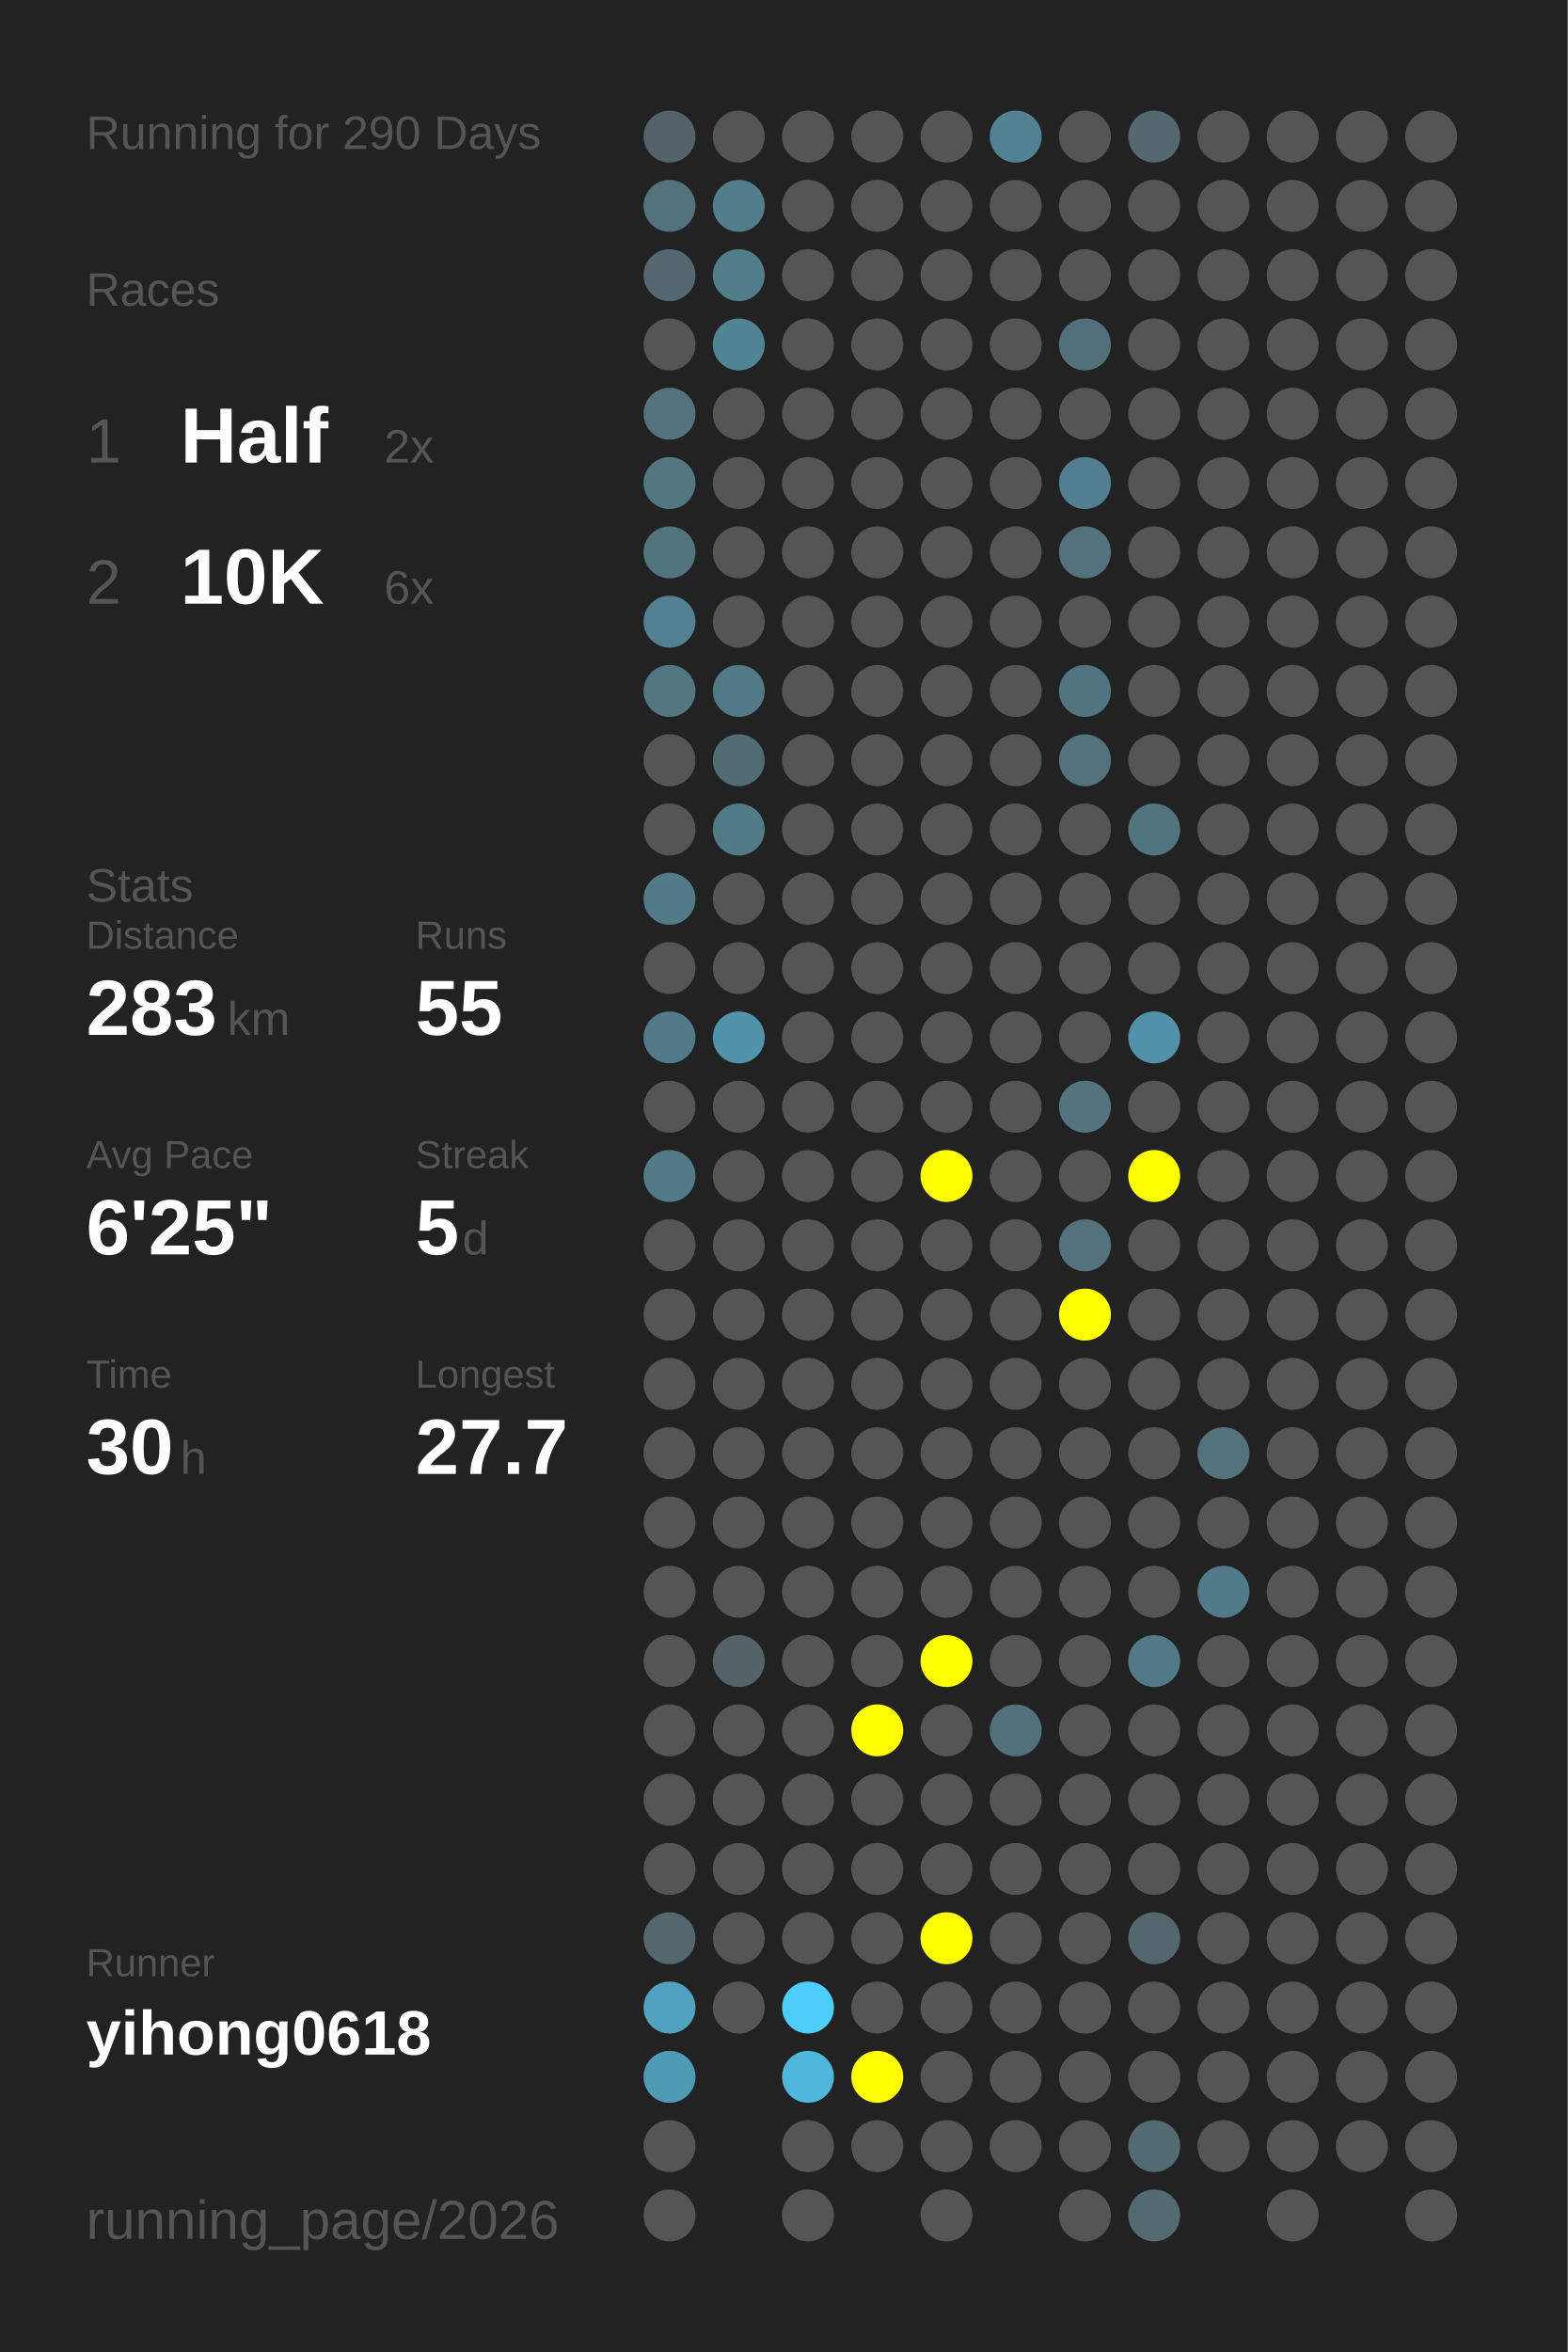
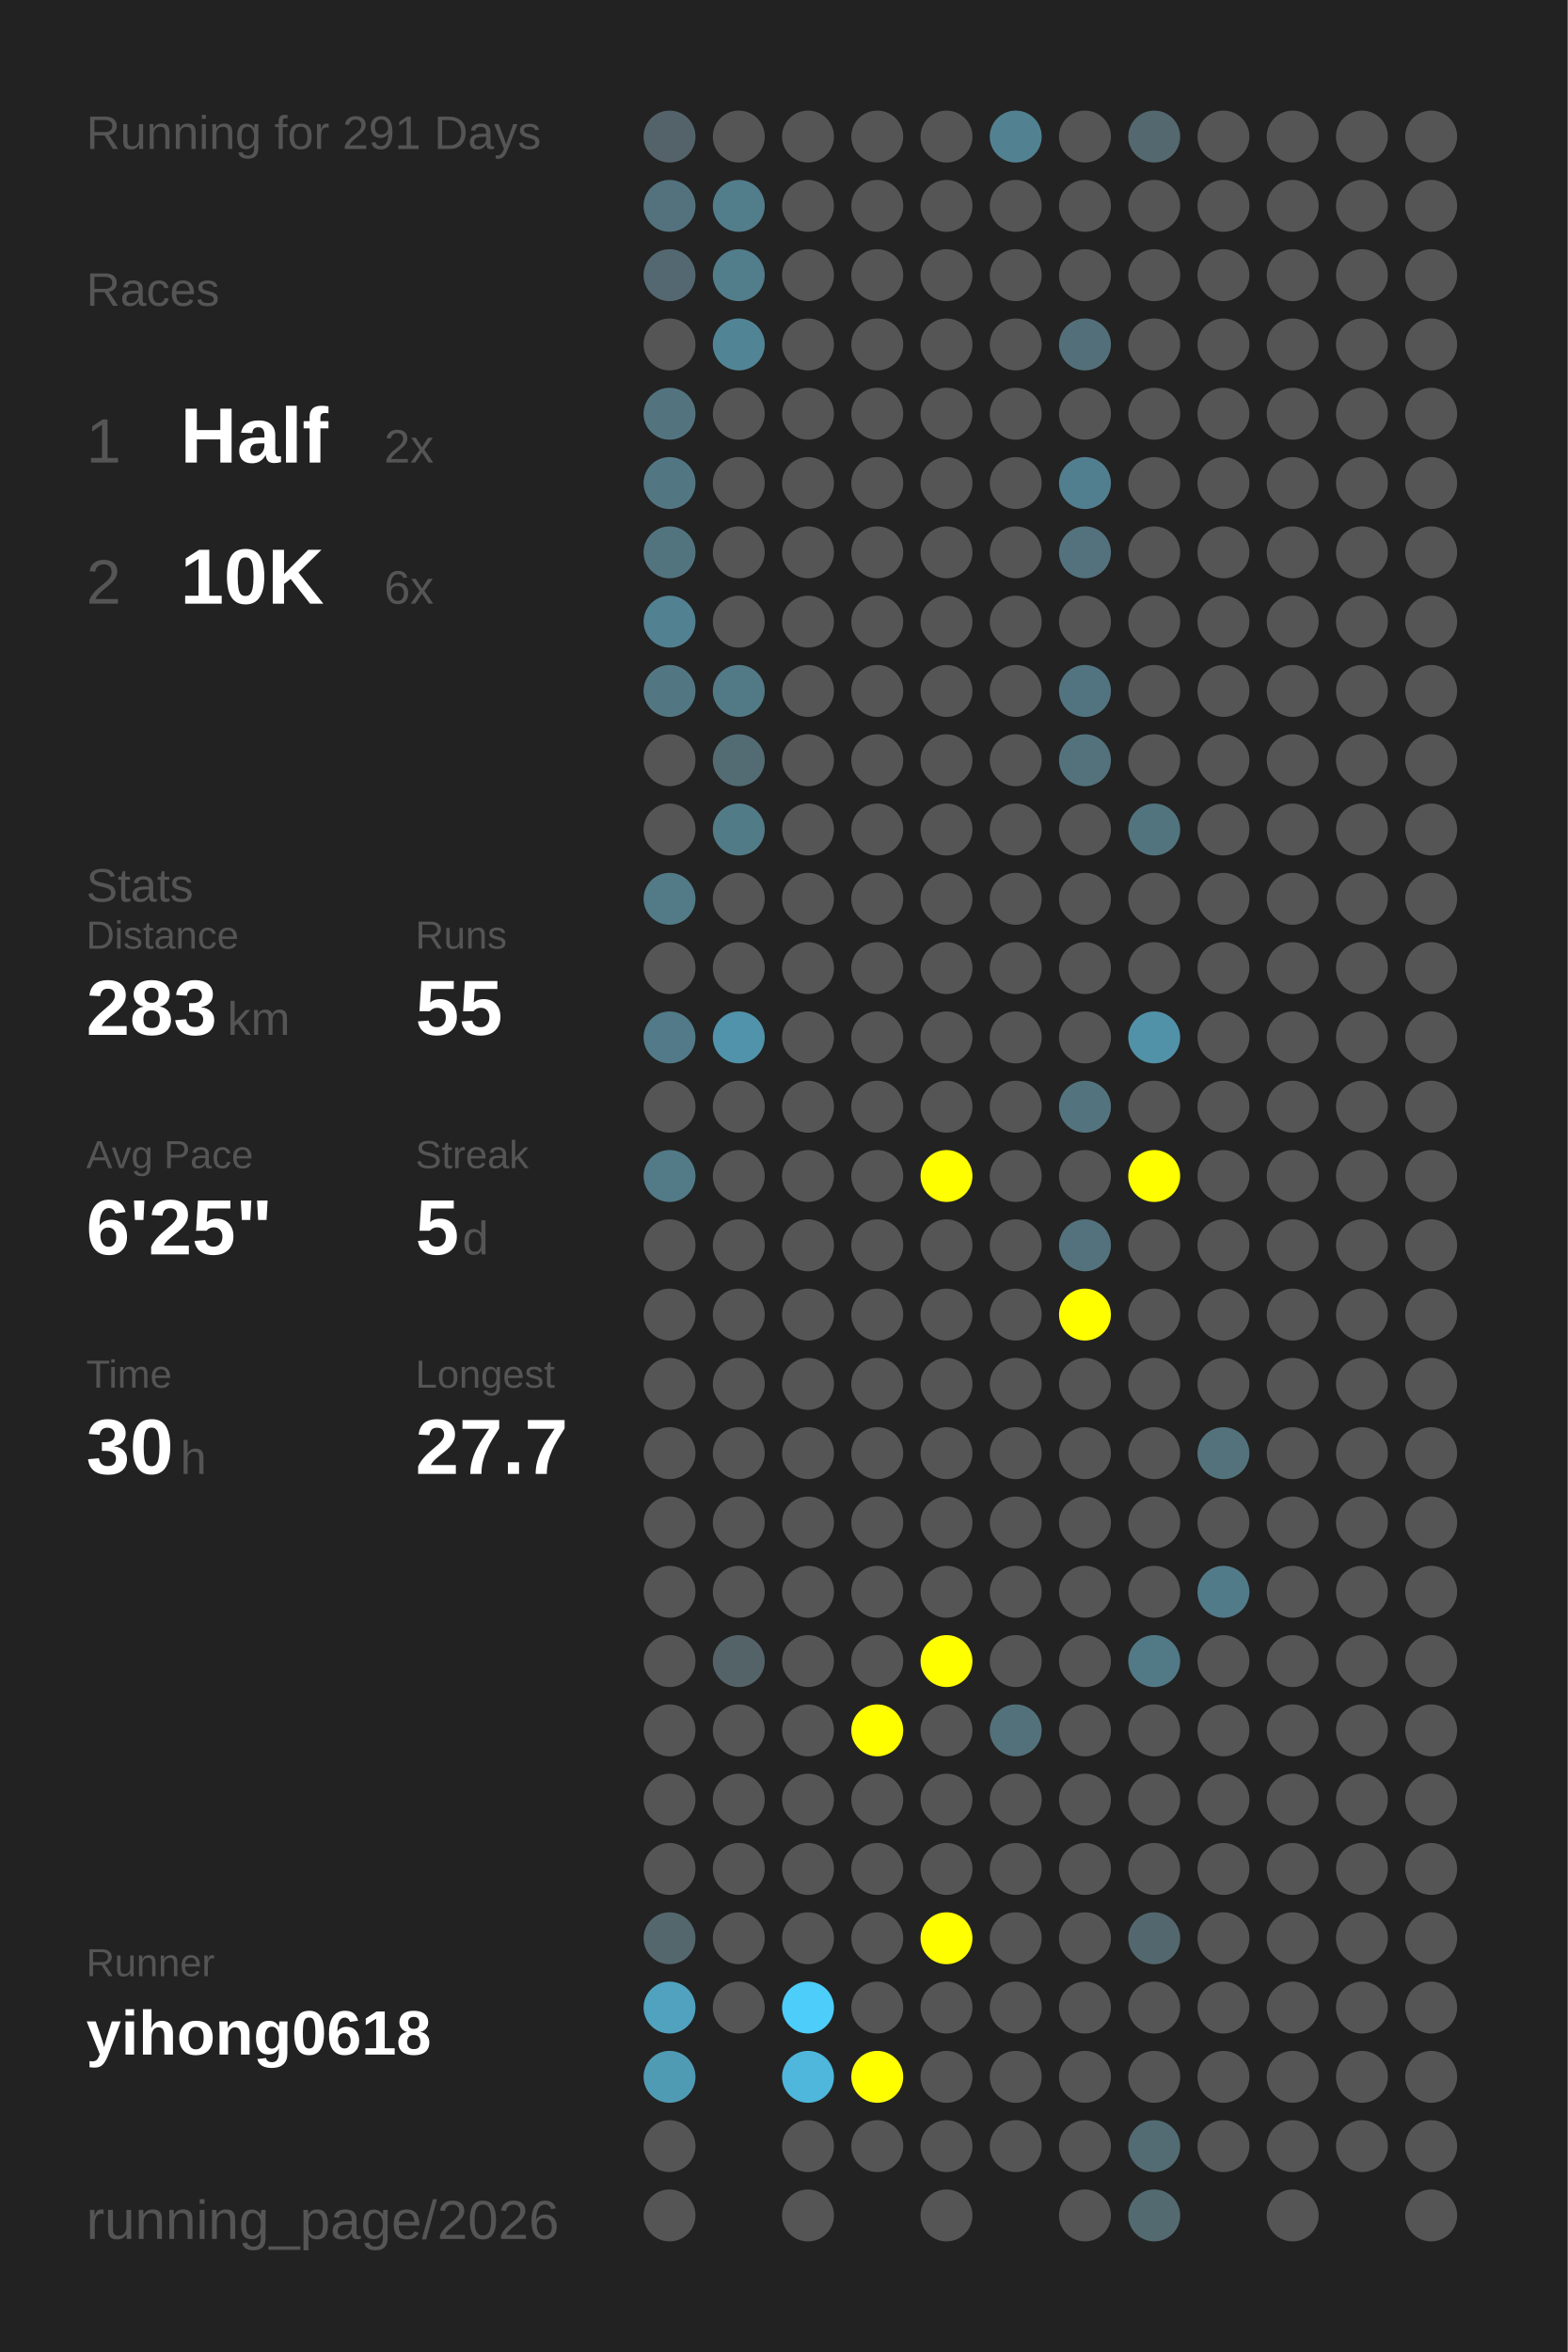
<svg xmlns="http://www.w3.org/2000/svg" baseProfile="full" height="300mm" version="1.1" viewBox="0,0,200,300" width="200mm">
  <defs />
  <rect fill="#222222" height="300" width="200" x="0" y="0" />
-   <text fill="#555555" style="font-size:6px; font-family:Arial;" x="11" y="19">Running for 290 Days</text>
+   <text fill="#555555" style="font-size:6px; font-family:Arial;" x="11" y="19">Running for 291 Days</text>
  <text fill="#555555" style="font-size:6px; font-family:Arial;" x="11" y="39">Races</text>
  <text fill="#555555" style="font-size:8px; font-family:Arial;" x="11" y="59">1</text>
  <text fill="#FFFFFF" style="font-size:10px; font-family:Arial; font-weight:bold;" x="23" y="59">Half</text>
  <text fill="#555555" style="font-size:6px; font-family:Arial;" x="49" y="59">2x</text>
  <text fill="#555555" style="font-size:8px; font-family:Arial;" x="11" y="77">2</text>
  <text fill="#FFFFFF" style="font-size:10px; font-family:Arial; font-weight:bold;" x="23" y="77">10K</text>
  <text fill="#555555" style="font-size:6px; font-family:Arial;" x="49" y="77">6x</text>
  <text fill="#555555" style="font-size:6px; font-family:Arial;" x="11" y="115">Stats</text>
  <text fill="#555555" style="font-size:5px; font-family:Arial;" x="11" y="121">Distance</text>
  <text fill="#FFFFFF" style="font-size:10px; font-family:Arial; font-weight:bold;" x="11" y="132">283</text>
  <text fill="#555555" style="font-size:6px; font-family:Arial;" x="29" y="132">km</text>
  <text fill="#555555" style="font-size:5px; font-family:Arial;" x="53" y="121">Runs</text>
  <text fill="#FFFFFF" style="font-size:10px; font-family:Arial; font-weight:bold;" x="53" y="132">55</text>
  <text fill="#555555" style="font-size:5px; font-family:Arial;" x="11" y="149">Avg Pace</text>
  <text fill="#FFFFFF" style="font-size:10px; font-family:Arial; font-weight:bold;" x="11" y="160">6'25"</text>
  <text fill="#555555" style="font-size:5px; font-family:Arial;" x="53" y="149">Streak</text>
  <text fill="#FFFFFF" style="font-size:10px; font-family:Arial; font-weight:bold;" x="53" y="160">5</text>
  <text fill="#555555" style="font-size:6px; font-family:Arial;" x="59" y="160">d</text>
  <text fill="#555555" style="font-size:5px; font-family:Arial;" x="11" y="177">Time</text>
  <text fill="#FFFFFF" style="font-size:10px; font-family:Arial; font-weight:bold;" x="11" y="188">30</text>
  <text fill="#555555" style="font-size:6px; font-family:Arial;" x="23" y="188">h</text>
  <text fill="#555555" style="font-size:5px; font-family:Arial;" x="53" y="177">Longest</text>
  <text fill="#FFFFFF" style="font-size:10px; font-family:Arial; font-weight:bold;" x="53" y="188">27.7</text>
  <text fill="#555555" style="font-size:5px; font-family:Arial;" x="11" y="252.065">Runner</text>
  <text fill="#FFFFFF" style="font-size:8px; font-family:Arial; font-weight:bold;" x="11" y="262.065">yihong0618</text>
  <text fill="#555555" style="font-size:7px; font-family:Arial;" x="11" y="285.581">running_page/2026</text>
  <circle cx="85.417" cy="17.419" fill="#546369" r="3.312" />
  <circle cx="85.417" cy="26.258" fill="#53727d" r="3.312" />
  <circle cx="85.417" cy="35.097" fill="#536870" r="3.312" />
  <circle cx="85.417" cy="43.935" fill="#555555" r="3.312" />
  <circle cx="85.417" cy="52.774" fill="#53747f" r="3.312" />
  <circle cx="85.417" cy="61.613" fill="#527783" r="3.312" />
  <circle cx="85.417" cy="70.452" fill="#52747f" r="3.312" />
  <circle cx="85.417" cy="79.29" fill="#528191" r="3.312" />
  <circle cx="85.417" cy="88.129" fill="#527783" r="3.312" />
  <circle cx="85.417" cy="96.968" fill="#555555" r="3.312" />
  <circle cx="85.417" cy="105.806" fill="#555555" r="3.312" />
  <circle cx="85.417" cy="114.645" fill="#527a87" r="3.312" />
  <circle cx="85.417" cy="123.484" fill="#555555" r="3.312" />
  <circle cx="85.417" cy="132.323" fill="#527a88" r="3.312" />
  <circle cx="85.417" cy="141.161" fill="#555555" r="3.312" />
  <circle cx="85.417" cy="150" fill="#527a87" r="3.312" />
  <circle cx="85.417" cy="158.839" fill="#555555" r="3.312" />
  <circle cx="85.417" cy="167.677" fill="#555555" r="3.312" />
  <circle cx="85.417" cy="176.516" fill="#555555" r="3.312" />
  <circle cx="85.417" cy="185.355" fill="#555555" r="3.312" />
  <circle cx="85.417" cy="194.194" fill="#555555" r="3.312" />
  <circle cx="85.417" cy="203.032" fill="#555555" r="3.312" />
  <circle cx="85.417" cy="211.871" fill="#555555" r="3.312" />
  <circle cx="85.417" cy="220.71" fill="#555555" r="3.312" />
  <circle cx="85.417" cy="229.548" fill="#555555" r="3.312" />
  <circle cx="85.417" cy="238.387" fill="#555555" r="3.312" />
  <circle cx="85.417" cy="247.226" fill="#53676d" r="3.312" />
  <circle cx="85.417" cy="256.065" fill="#50a2be" r="3.312" />
  <circle cx="85.417" cy="264.903" fill="#509bb4" r="3.312" />
  <circle cx="85.417" cy="273.742" fill="#555555" r="3.312" />
  <circle cx="85.417" cy="282.581" fill="#555555" r="3.312" />
  <circle cx="94.25" cy="17.419" fill="#555555" r="3.312" />
  <circle cx="94.25" cy="26.258" fill="#527d8b" r="3.312" />
  <circle cx="94.25" cy="35.097" fill="#527d8b" r="3.312" />
  <circle cx="94.25" cy="43.935" fill="#518596" r="3.312" />
  <circle cx="94.25" cy="52.774" fill="#555555" r="3.312" />
  <circle cx="94.25" cy="61.613" fill="#555555" r="3.312" />
  <circle cx="94.25" cy="70.452" fill="#555555" r="3.312" />
  <circle cx="94.25" cy="79.29" fill="#555555" r="3.312" />
  <circle cx="94.25" cy="88.129" fill="#527986" r="3.312" />
  <circle cx="94.25" cy="96.968" fill="#536b73" r="3.312" />
  <circle cx="94.25" cy="105.806" fill="#527b88" r="3.312" />
  <circle cx="94.25" cy="114.645" fill="#555555" r="3.312" />
  <circle cx="94.25" cy="123.484" fill="#555555" r="3.312" />
  <circle cx="94.25" cy="132.323" fill="#5093aa" r="3.312" />
  <circle cx="94.25" cy="141.161" fill="#555555" r="3.312" />
  <circle cx="94.25" cy="150" fill="#555555" r="3.312" />
  <circle cx="94.25" cy="158.839" fill="#555555" r="3.312" />
  <circle cx="94.25" cy="167.677" fill="#555555" r="3.312" />
  <circle cx="94.25" cy="176.516" fill="#555555" r="3.312" />
  <circle cx="94.25" cy="185.355" fill="#555555" r="3.312" />
  <circle cx="94.25" cy="194.194" fill="#555555" r="3.312" />
  <circle cx="94.25" cy="203.032" fill="#555555" r="3.312" />
  <circle cx="94.25" cy="211.871" fill="#546368" r="3.312" />
  <circle cx="94.25" cy="220.71" fill="#555555" r="3.312" />
  <circle cx="94.25" cy="229.548" fill="#555555" r="3.312" />
  <circle cx="94.25" cy="238.387" fill="#555555" r="3.312" />
  <circle cx="94.25" cy="247.226" fill="#555555" r="3.312" />
  <circle cx="94.25" cy="256.065" fill="#555555" r="3.312" />
  <circle cx="103.083" cy="17.419" fill="#555555" r="3.312" />
  <circle cx="103.083" cy="26.258" fill="#555555" r="3.312" />
  <circle cx="103.083" cy="35.097" fill="#555555" r="3.312" />
  <circle cx="103.083" cy="43.935" fill="#555555" r="3.312" />
  <circle cx="103.083" cy="52.774" fill="#555555" r="3.312" />
  <circle cx="103.083" cy="61.613" fill="#555555" r="3.312" />
  <circle cx="103.083" cy="70.452" fill="#555555" r="3.312" />
  <circle cx="103.083" cy="79.29" fill="#555555" r="3.312" />
  <circle cx="103.083" cy="88.129" fill="#555555" r="3.312" />
  <circle cx="103.083" cy="96.968" fill="#555555" r="3.312" />
  <circle cx="103.083" cy="105.806" fill="#555555" r="3.312" />
  <circle cx="103.083" cy="114.645" fill="#555555" r="3.312" />
  <circle cx="103.083" cy="123.484" fill="#555555" r="3.312" />
  <circle cx="103.083" cy="132.323" fill="#555555" r="3.312" />
  <circle cx="103.083" cy="141.161" fill="#555555" r="3.312" />
  <circle cx="103.083" cy="150" fill="#555555" r="3.312" />
  <circle cx="103.083" cy="158.839" fill="#555555" r="3.312" />
  <circle cx="103.083" cy="167.677" fill="#555555" r="3.312" />
  <circle cx="103.083" cy="176.516" fill="#555555" r="3.312" />
  <circle cx="103.083" cy="185.355" fill="#555555" r="3.312" />
  <circle cx="103.083" cy="194.194" fill="#555555" r="3.312" />
  <circle cx="103.083" cy="203.032" fill="#555555" r="3.312" />
  <circle cx="103.083" cy="211.871" fill="#555555" r="3.312" />
  <circle cx="103.083" cy="220.71" fill="#555555" r="3.312" />
  <circle cx="103.083" cy="229.548" fill="#555555" r="3.312" />
  <circle cx="103.083" cy="238.387" fill="#555555" r="3.312" />
  <circle cx="103.083" cy="247.226" fill="#555555" r="3.312" />
  <circle cx="103.083" cy="256.065" fill="#4dcdf9" r="3.312" />
  <circle cx="103.083" cy="264.903" fill="#4eb7db" r="3.312" />
  <circle cx="103.083" cy="273.742" fill="#555555" r="3.312" />
  <circle cx="103.083" cy="282.581" fill="#555555" r="3.312" />
  <circle cx="111.917" cy="17.419" fill="#555555" r="3.312" />
  <circle cx="111.917" cy="26.258" fill="#555555" r="3.312" />
  <circle cx="111.917" cy="35.097" fill="#555555" r="3.312" />
  <circle cx="111.917" cy="43.935" fill="#555555" r="3.312" />
  <circle cx="111.917" cy="52.774" fill="#555555" r="3.312" />
  <circle cx="111.917" cy="61.613" fill="#555555" r="3.312" />
  <circle cx="111.917" cy="70.452" fill="#555555" r="3.312" />
  <circle cx="111.917" cy="79.29" fill="#555555" r="3.312" />
  <circle cx="111.917" cy="88.129" fill="#555555" r="3.312" />
  <circle cx="111.917" cy="96.968" fill="#555555" r="3.312" />
  <circle cx="111.917" cy="105.806" fill="#555555" r="3.312" />
  <circle cx="111.917" cy="114.645" fill="#555555" r="3.312" />
  <circle cx="111.917" cy="123.484" fill="#555555" r="3.312" />
  <circle cx="111.917" cy="132.323" fill="#555555" r="3.312" />
  <circle cx="111.917" cy="141.161" fill="#555555" r="3.312" />
  <circle cx="111.917" cy="150" fill="#555555" r="3.312" />
  <circle cx="111.917" cy="158.839" fill="#555555" r="3.312" />
  <circle cx="111.917" cy="167.677" fill="#555555" r="3.312" />
  <circle cx="111.917" cy="176.516" fill="#555555" r="3.312" />
  <circle cx="111.917" cy="185.355" fill="#555555" r="3.312" />
  <circle cx="111.917" cy="194.194" fill="#555555" r="3.312" />
  <circle cx="111.917" cy="203.032" fill="#555555" r="3.312" />
  <circle cx="111.917" cy="211.871" fill="#555555" r="3.312" />
  <circle cx="111.917" cy="220.71" fill="#FFFF00" r="3.312" />
  <circle cx="111.917" cy="229.548" fill="#555555" r="3.312" />
  <circle cx="111.917" cy="238.387" fill="#555555" r="3.312" />
  <circle cx="111.917" cy="247.226" fill="#555555" r="3.312" />
  <circle cx="111.917" cy="256.065" fill="#555555" r="3.312" />
  <circle cx="111.917" cy="264.903" fill="#FFFF00" r="3.312" />
  <circle cx="111.917" cy="273.742" fill="#555555" r="3.312" />
  <circle cx="120.75" cy="17.419" fill="#555555" r="3.312" />
  <circle cx="120.75" cy="26.258" fill="#555555" r="3.312" />
  <circle cx="120.75" cy="35.097" fill="#555555" r="3.312" />
  <circle cx="120.75" cy="43.935" fill="#555555" r="3.312" />
  <circle cx="120.75" cy="52.774" fill="#555555" r="3.312" />
  <circle cx="120.75" cy="61.613" fill="#555555" r="3.312" />
  <circle cx="120.75" cy="70.452" fill="#555555" r="3.312" />
  <circle cx="120.75" cy="79.29" fill="#555555" r="3.312" />
  <circle cx="120.75" cy="88.129" fill="#555555" r="3.312" />
  <circle cx="120.75" cy="96.968" fill="#555555" r="3.312" />
  <circle cx="120.75" cy="105.806" fill="#555555" r="3.312" />
  <circle cx="120.75" cy="114.645" fill="#555555" r="3.312" />
  <circle cx="120.75" cy="123.484" fill="#555555" r="3.312" />
  <circle cx="120.75" cy="132.323" fill="#555555" r="3.312" />
  <circle cx="120.75" cy="141.161" fill="#555555" r="3.312" />
  <circle cx="120.75" cy="150" fill="#FFFF00" r="3.312" />
  <circle cx="120.75" cy="158.839" fill="#555555" r="3.312" />
  <circle cx="120.75" cy="167.677" fill="#555555" r="3.312" />
  <circle cx="120.75" cy="176.516" fill="#555555" r="3.312" />
  <circle cx="120.75" cy="185.355" fill="#555555" r="3.312" />
  <circle cx="120.75" cy="194.194" fill="#555555" r="3.312" />
  <circle cx="120.75" cy="203.032" fill="#555555" r="3.312" />
  <circle cx="120.75" cy="211.871" fill="#FFFF00" r="3.312" />
  <circle cx="120.75" cy="220.71" fill="#555555" r="3.312" />
  <circle cx="120.75" cy="229.548" fill="#555555" r="3.312" />
  <circle cx="120.75" cy="238.387" fill="#555555" r="3.312" />
  <circle cx="120.75" cy="247.226" fill="#FFFF00" r="3.312" />
  <circle cx="120.75" cy="256.065" fill="#555555" r="3.312" />
  <circle cx="120.75" cy="264.903" fill="#555555" r="3.312" />
  <circle cx="120.75" cy="273.742" fill="#555555" r="3.312" />
  <circle cx="120.75" cy="282.581" fill="#555555" r="3.312" />
  <circle cx="129.583" cy="17.419" fill="#528292" r="3.312" />
  <circle cx="129.583" cy="26.258" fill="#555555" r="3.312" />
  <circle cx="129.583" cy="35.097" fill="#555555" r="3.312" />
  <circle cx="129.583" cy="43.935" fill="#555555" r="3.312" />
  <circle cx="129.583" cy="52.774" fill="#555555" r="3.312" />
  <circle cx="129.583" cy="61.613" fill="#555555" r="3.312" />
  <circle cx="129.583" cy="70.452" fill="#555555" r="3.312" />
  <circle cx="129.583" cy="79.29" fill="#555555" r="3.312" />
  <circle cx="129.583" cy="88.129" fill="#555555" r="3.312" />
  <circle cx="129.583" cy="96.968" fill="#555555" r="3.312" />
  <circle cx="129.583" cy="105.806" fill="#555555" r="3.312" />
  <circle cx="129.583" cy="114.645" fill="#555555" r="3.312" />
  <circle cx="129.583" cy="123.484" fill="#555555" r="3.312" />
  <circle cx="129.583" cy="132.323" fill="#555555" r="3.312" />
  <circle cx="129.583" cy="141.161" fill="#555555" r="3.312" />
  <circle cx="129.583" cy="150" fill="#555555" r="3.312" />
  <circle cx="129.583" cy="158.839" fill="#555555" r="3.312" />
  <circle cx="129.583" cy="167.677" fill="#555555" r="3.312" />
  <circle cx="129.583" cy="176.516" fill="#555555" r="3.312" />
  <circle cx="129.583" cy="185.355" fill="#555555" r="3.312" />
  <circle cx="129.583" cy="194.194" fill="#555555" r="3.312" />
  <circle cx="129.583" cy="203.032" fill="#555555" r="3.312" />
  <circle cx="129.583" cy="211.871" fill="#555555" r="3.312" />
  <circle cx="129.583" cy="220.71" fill="#53717b" r="3.312" />
  <circle cx="129.583" cy="229.548" fill="#555555" r="3.312" />
  <circle cx="129.583" cy="238.387" fill="#555555" r="3.312" />
  <circle cx="129.583" cy="247.226" fill="#555555" r="3.312" />
  <circle cx="129.583" cy="256.065" fill="#555555" r="3.312" />
  <circle cx="129.583" cy="264.903" fill="#555555" r="3.312" />
  <circle cx="129.583" cy="273.742" fill="#555555" r="3.312" />
  <circle cx="138.417" cy="17.419" fill="#555555" r="3.312" />
  <circle cx="138.417" cy="26.258" fill="#555555" r="3.312" />
  <circle cx="138.417" cy="35.097" fill="#555555" r="3.312" />
  <circle cx="138.417" cy="43.935" fill="#53707a" r="3.312" />
  <circle cx="138.417" cy="52.774" fill="#555555" r="3.312" />
  <circle cx="138.417" cy="61.613" fill="#527f8f" r="3.312" />
  <circle cx="138.417" cy="70.452" fill="#53727d" r="3.312" />
  <circle cx="138.417" cy="79.29" fill="#555555" r="3.312" />
  <circle cx="138.417" cy="88.129" fill="#527480" r="3.312" />
  <circle cx="138.417" cy="96.968" fill="#53727c" r="3.312" />
  <circle cx="138.417" cy="105.806" fill="#555555" r="3.312" />
  <circle cx="138.417" cy="114.645" fill="#555555" r="3.312" />
  <circle cx="138.417" cy="123.484" fill="#555555" r="3.312" />
  <circle cx="138.417" cy="132.323" fill="#555555" r="3.312" />
  <circle cx="138.417" cy="141.161" fill="#53737e" r="3.312" />
  <circle cx="138.417" cy="150" fill="#555555" r="3.312" />
  <circle cx="138.417" cy="158.839" fill="#53727d" r="3.312" />
  <circle cx="138.417" cy="167.677" fill="#FFFF00" r="3.312" />
  <circle cx="138.417" cy="176.516" fill="#555555" r="3.312" />
  <circle cx="138.417" cy="185.355" fill="#555555" r="3.312" />
  <circle cx="138.417" cy="194.194" fill="#555555" r="3.312" />
  <circle cx="138.417" cy="203.032" fill="#555555" r="3.312" />
  <circle cx="138.417" cy="211.871" fill="#555555" r="3.312" />
  <circle cx="138.417" cy="220.71" fill="#555555" r="3.312" />
  <circle cx="138.417" cy="229.548" fill="#555555" r="3.312" />
  <circle cx="138.417" cy="238.387" fill="#555555" r="3.312" />
  <circle cx="138.417" cy="247.226" fill="#555555" r="3.312" />
  <circle cx="138.417" cy="256.065" fill="#555555" r="3.312" />
  <circle cx="138.417" cy="264.903" fill="#555555" r="3.312" />
  <circle cx="138.417" cy="273.742" fill="#555555" r="3.312" />
  <circle cx="138.417" cy="282.581" fill="#555555" r="3.312" />
  <circle cx="147.25" cy="17.419" fill="#53686f" r="3.312" />
  <circle cx="147.25" cy="26.258" fill="#555555" r="3.312" />
  <circle cx="147.25" cy="35.097" fill="#555555" r="3.312" />
  <circle cx="147.25" cy="43.935" fill="#555555" r="3.312" />
  <circle cx="147.25" cy="52.774" fill="#555555" r="3.312" />
  <circle cx="147.25" cy="61.613" fill="#555555" r="3.312" />
  <circle cx="147.25" cy="70.452" fill="#555555" r="3.312" />
  <circle cx="147.25" cy="79.29" fill="#555555" r="3.312" />
  <circle cx="147.25" cy="88.129" fill="#555555" r="3.312" />
  <circle cx="147.25" cy="96.968" fill="#555555" r="3.312" />
  <circle cx="147.25" cy="105.806" fill="#52747f" r="3.312" />
  <circle cx="147.25" cy="114.645" fill="#555555" r="3.312" />
  <circle cx="147.25" cy="123.484" fill="#555555" r="3.312" />
  <circle cx="147.25" cy="132.323" fill="#5192a8" r="3.312" />
  <circle cx="147.25" cy="141.161" fill="#555555" r="3.312" />
  <circle cx="147.25" cy="150" fill="#FFFF00" r="3.312" />
  <circle cx="147.25" cy="158.839" fill="#555555" r="3.312" />
  <circle cx="147.25" cy="167.677" fill="#555555" r="3.312" />
  <circle cx="147.25" cy="176.516" fill="#555555" r="3.312" />
  <circle cx="147.25" cy="185.355" fill="#555555" r="3.312" />
  <circle cx="147.25" cy="194.194" fill="#555555" r="3.312" />
  <circle cx="147.25" cy="203.032" fill="#555555" r="3.312" />
  <circle cx="147.25" cy="211.871" fill="#527986" r="3.312" />
  <circle cx="147.25" cy="220.71" fill="#555555" r="3.312" />
  <circle cx="147.25" cy="229.548" fill="#555555" r="3.312" />
  <circle cx="147.25" cy="238.387" fill="#555555" r="3.312" />
  <circle cx="147.25" cy="247.226" fill="#53686e" r="3.312" />
  <circle cx="147.25" cy="256.065" fill="#555555" r="3.312" />
  <circle cx="147.25" cy="264.903" fill="#555555" r="3.312" />
  <circle cx="147.25" cy="273.742" fill="#536b73" r="3.312" />
  <circle cx="147.25" cy="282.581" fill="#536a71" r="3.312" />
  <circle cx="156.083" cy="17.419" fill="#555555" r="3.312" />
  <circle cx="156.083" cy="26.258" fill="#555555" r="3.312" />
  <circle cx="156.083" cy="35.097" fill="#555555" r="3.312" />
  <circle cx="156.083" cy="43.935" fill="#555555" r="3.312" />
  <circle cx="156.083" cy="52.774" fill="#555555" r="3.312" />
  <circle cx="156.083" cy="61.613" fill="#555555" r="3.312" />
  <circle cx="156.083" cy="70.452" fill="#555555" r="3.312" />
  <circle cx="156.083" cy="79.29" fill="#555555" r="3.312" />
  <circle cx="156.083" cy="88.129" fill="#555555" r="3.312" />
  <circle cx="156.083" cy="96.968" fill="#555555" r="3.312" />
  <circle cx="156.083" cy="105.806" fill="#555555" r="3.312" />
  <circle cx="156.083" cy="114.645" fill="#555555" r="3.312" />
  <circle cx="156.083" cy="123.484" fill="#555555" r="3.312" />
  <circle cx="156.083" cy="132.323" fill="#555555" r="3.312" />
  <circle cx="156.083" cy="141.161" fill="#555555" r="3.312" />
  <circle cx="156.083" cy="150" fill="#555555" r="3.312" />
  <circle cx="156.083" cy="158.839" fill="#555555" r="3.312" />
  <circle cx="156.083" cy="167.677" fill="#555555" r="3.312" />
  <circle cx="156.083" cy="176.516" fill="#555555" r="3.312" />
  <circle cx="156.083" cy="185.355" fill="#53727c" r="3.312" />
  <circle cx="156.083" cy="194.194" fill="#555555" r="3.312" />
  <circle cx="156.083" cy="203.032" fill="#527b89" r="3.312" />
  <circle cx="156.083" cy="211.871" fill="#555555" r="3.312" />
  <circle cx="156.083" cy="220.71" fill="#555555" r="3.312" />
  <circle cx="156.083" cy="229.548" fill="#555555" r="3.312" />
  <circle cx="156.083" cy="238.387" fill="#555555" r="3.312" />
  <circle cx="156.083" cy="247.226" fill="#555555" r="3.312" />
  <circle cx="156.083" cy="256.065" fill="#555555" r="3.312" />
  <circle cx="156.083" cy="264.903" fill="#555555" r="3.312" />
  <circle cx="156.083" cy="273.742" fill="#555555" r="3.312" />
  <circle cx="164.917" cy="17.419" fill="#555555" r="3.312" />
  <circle cx="164.917" cy="26.258" fill="#555555" r="3.312" />
  <circle cx="164.917" cy="35.097" fill="#555555" r="3.312" />
  <circle cx="164.917" cy="43.935" fill="#555555" r="3.312" />
  <circle cx="164.917" cy="52.774" fill="#555555" r="3.312" />
  <circle cx="164.917" cy="61.613" fill="#555555" r="3.312" />
  <circle cx="164.917" cy="70.452" fill="#555555" r="3.312" />
  <circle cx="164.917" cy="79.29" fill="#555555" r="3.312" />
  <circle cx="164.917" cy="88.129" fill="#555555" r="3.312" />
  <circle cx="164.917" cy="96.968" fill="#555555" r="3.312" />
  <circle cx="164.917" cy="105.806" fill="#555555" r="3.312" />
  <circle cx="164.917" cy="114.645" fill="#555555" r="3.312" />
  <circle cx="164.917" cy="123.484" fill="#555555" r="3.312" />
  <circle cx="164.917" cy="132.323" fill="#555555" r="3.312" />
  <circle cx="164.917" cy="141.161" fill="#555555" r="3.312" />
  <circle cx="164.917" cy="150" fill="#555555" r="3.312" />
  <circle cx="164.917" cy="158.839" fill="#555555" r="3.312" />
  <circle cx="164.917" cy="167.677" fill="#555555" r="3.312" />
  <circle cx="164.917" cy="176.516" fill="#555555" r="3.312" />
  <circle cx="164.917" cy="185.355" fill="#555555" r="3.312" />
  <circle cx="164.917" cy="194.194" fill="#555555" r="3.312" />
  <circle cx="164.917" cy="203.032" fill="#555555" r="3.312" />
  <circle cx="164.917" cy="211.871" fill="#555555" r="3.312" />
  <circle cx="164.917" cy="220.71" fill="#555555" r="3.312" />
  <circle cx="164.917" cy="229.548" fill="#555555" r="3.312" />
  <circle cx="164.917" cy="238.387" fill="#555555" r="3.312" />
  <circle cx="164.917" cy="247.226" fill="#555555" r="3.312" />
  <circle cx="164.917" cy="256.065" fill="#555555" r="3.312" />
  <circle cx="164.917" cy="264.903" fill="#555555" r="3.312" />
  <circle cx="164.917" cy="273.742" fill="#555555" r="3.312" />
  <circle cx="164.917" cy="282.581" fill="#555555" r="3.312" />
  <circle cx="173.75" cy="17.419" fill="#555555" r="3.312" />
  <circle cx="173.75" cy="26.258" fill="#555555" r="3.312" />
  <circle cx="173.75" cy="35.097" fill="#555555" r="3.312" />
  <circle cx="173.75" cy="43.935" fill="#555555" r="3.312" />
  <circle cx="173.75" cy="52.774" fill="#555555" r="3.312" />
  <circle cx="173.75" cy="61.613" fill="#555555" r="3.312" />
  <circle cx="173.75" cy="70.452" fill="#555555" r="3.312" />
  <circle cx="173.75" cy="79.29" fill="#555555" r="3.312" />
  <circle cx="173.75" cy="88.129" fill="#555555" r="3.312" />
  <circle cx="173.75" cy="96.968" fill="#555555" r="3.312" />
  <circle cx="173.75" cy="105.806" fill="#555555" r="3.312" />
  <circle cx="173.75" cy="114.645" fill="#555555" r="3.312" />
  <circle cx="173.75" cy="123.484" fill="#555555" r="3.312" />
  <circle cx="173.75" cy="132.323" fill="#555555" r="3.312" />
  <circle cx="173.75" cy="141.161" fill="#555555" r="3.312" />
  <circle cx="173.75" cy="150" fill="#555555" r="3.312" />
  <circle cx="173.75" cy="158.839" fill="#555555" r="3.312" />
  <circle cx="173.75" cy="167.677" fill="#555555" r="3.312" />
  <circle cx="173.75" cy="176.516" fill="#555555" r="3.312" />
  <circle cx="173.75" cy="185.355" fill="#555555" r="3.312" />
  <circle cx="173.75" cy="194.194" fill="#555555" r="3.312" />
  <circle cx="173.75" cy="203.032" fill="#555555" r="3.312" />
  <circle cx="173.75" cy="211.871" fill="#555555" r="3.312" />
  <circle cx="173.75" cy="220.71" fill="#555555" r="3.312" />
  <circle cx="173.75" cy="229.548" fill="#555555" r="3.312" />
  <circle cx="173.75" cy="238.387" fill="#555555" r="3.312" />
  <circle cx="173.75" cy="247.226" fill="#555555" r="3.312" />
  <circle cx="173.75" cy="256.065" fill="#555555" r="3.312" />
  <circle cx="173.75" cy="264.903" fill="#555555" r="3.312" />
  <circle cx="173.75" cy="273.742" fill="#555555" r="3.312" />
  <circle cx="182.583" cy="17.419" fill="#555555" r="3.312" />
  <circle cx="182.583" cy="26.258" fill="#555555" r="3.312" />
  <circle cx="182.583" cy="35.097" fill="#555555" r="3.312" />
  <circle cx="182.583" cy="43.935" fill="#555555" r="3.312" />
  <circle cx="182.583" cy="52.774" fill="#555555" r="3.312" />
  <circle cx="182.583" cy="61.613" fill="#555555" r="3.312" />
  <circle cx="182.583" cy="70.452" fill="#555555" r="3.312" />
  <circle cx="182.583" cy="79.29" fill="#555555" r="3.312" />
  <circle cx="182.583" cy="88.129" fill="#555555" r="3.312" />
  <circle cx="182.583" cy="96.968" fill="#555555" r="3.312" />
  <circle cx="182.583" cy="105.806" fill="#555555" r="3.312" />
  <circle cx="182.583" cy="114.645" fill="#555555" r="3.312" />
  <circle cx="182.583" cy="123.484" fill="#555555" r="3.312" />
  <circle cx="182.583" cy="132.323" fill="#555555" r="3.312" />
  <circle cx="182.583" cy="141.161" fill="#555555" r="3.312" />
  <circle cx="182.583" cy="150" fill="#555555" r="3.312" />
  <circle cx="182.583" cy="158.839" fill="#555555" r="3.312" />
  <circle cx="182.583" cy="167.677" fill="#555555" r="3.312" />
  <circle cx="182.583" cy="176.516" fill="#555555" r="3.312" />
  <circle cx="182.583" cy="185.355" fill="#555555" r="3.312" />
  <circle cx="182.583" cy="194.194" fill="#555555" r="3.312" />
  <circle cx="182.583" cy="203.032" fill="#555555" r="3.312" />
  <circle cx="182.583" cy="211.871" fill="#555555" r="3.312" />
  <circle cx="182.583" cy="220.71" fill="#555555" r="3.312" />
  <circle cx="182.583" cy="229.548" fill="#555555" r="3.312" />
  <circle cx="182.583" cy="238.387" fill="#555555" r="3.312" />
  <circle cx="182.583" cy="247.226" fill="#555555" r="3.312" />
  <circle cx="182.583" cy="256.065" fill="#555555" r="3.312" />
  <circle cx="182.583" cy="264.903" fill="#555555" r="3.312" />
  <circle cx="182.583" cy="273.742" fill="#555555" r="3.312" />
  <circle cx="182.583" cy="282.581" fill="#555555" r="3.312" />
</svg>
